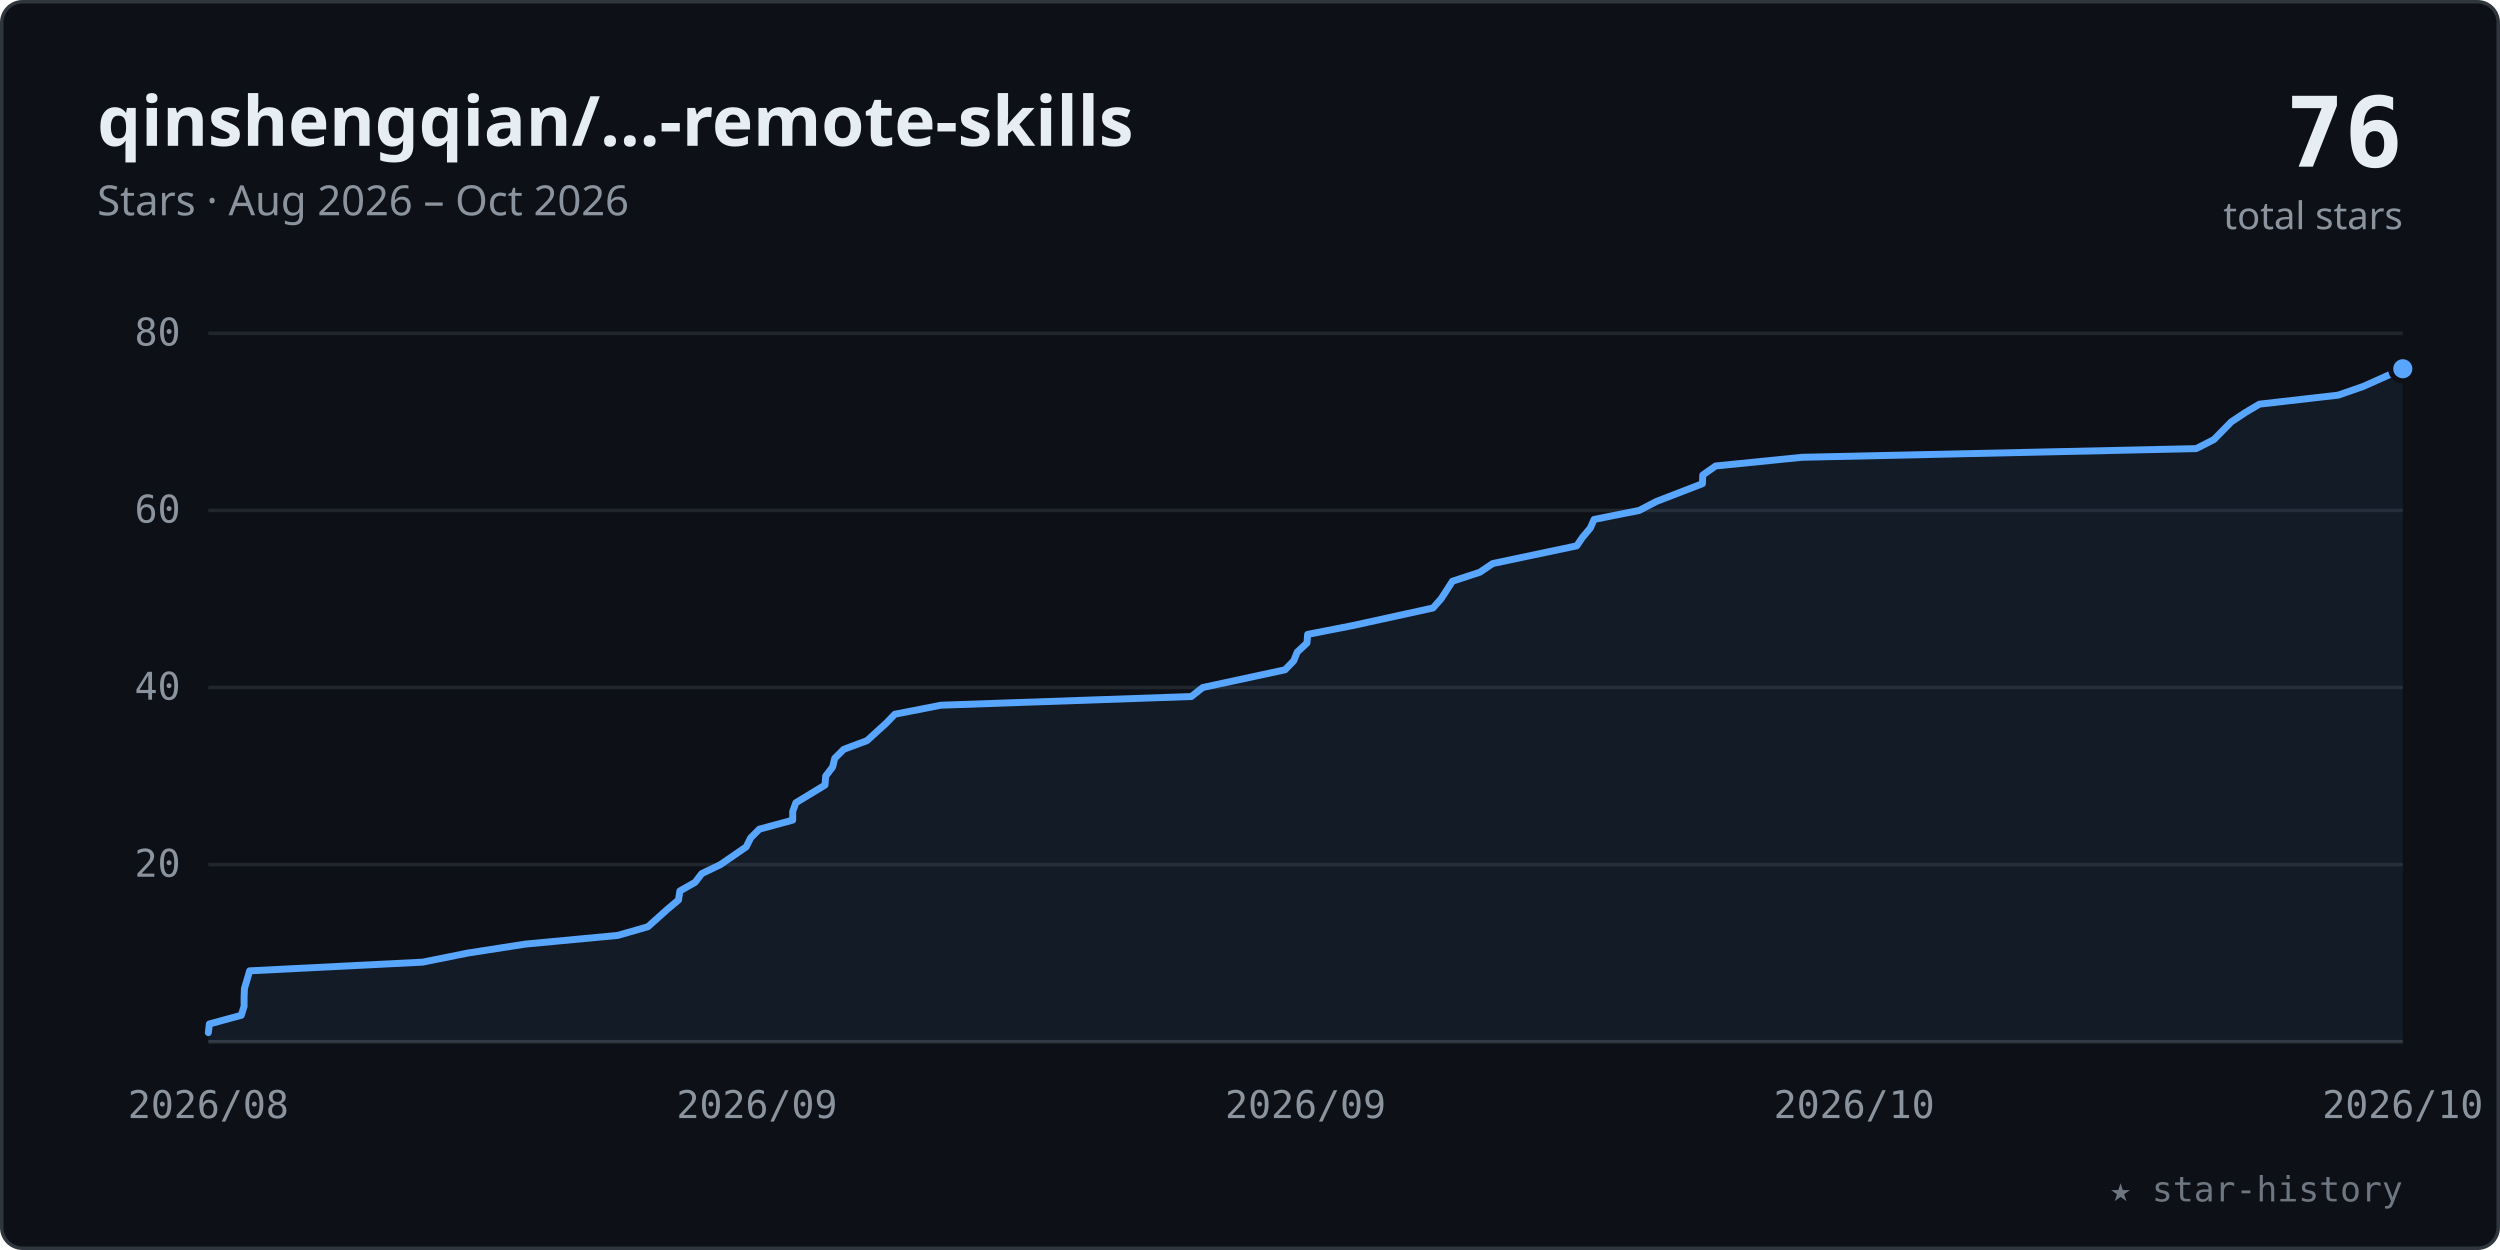
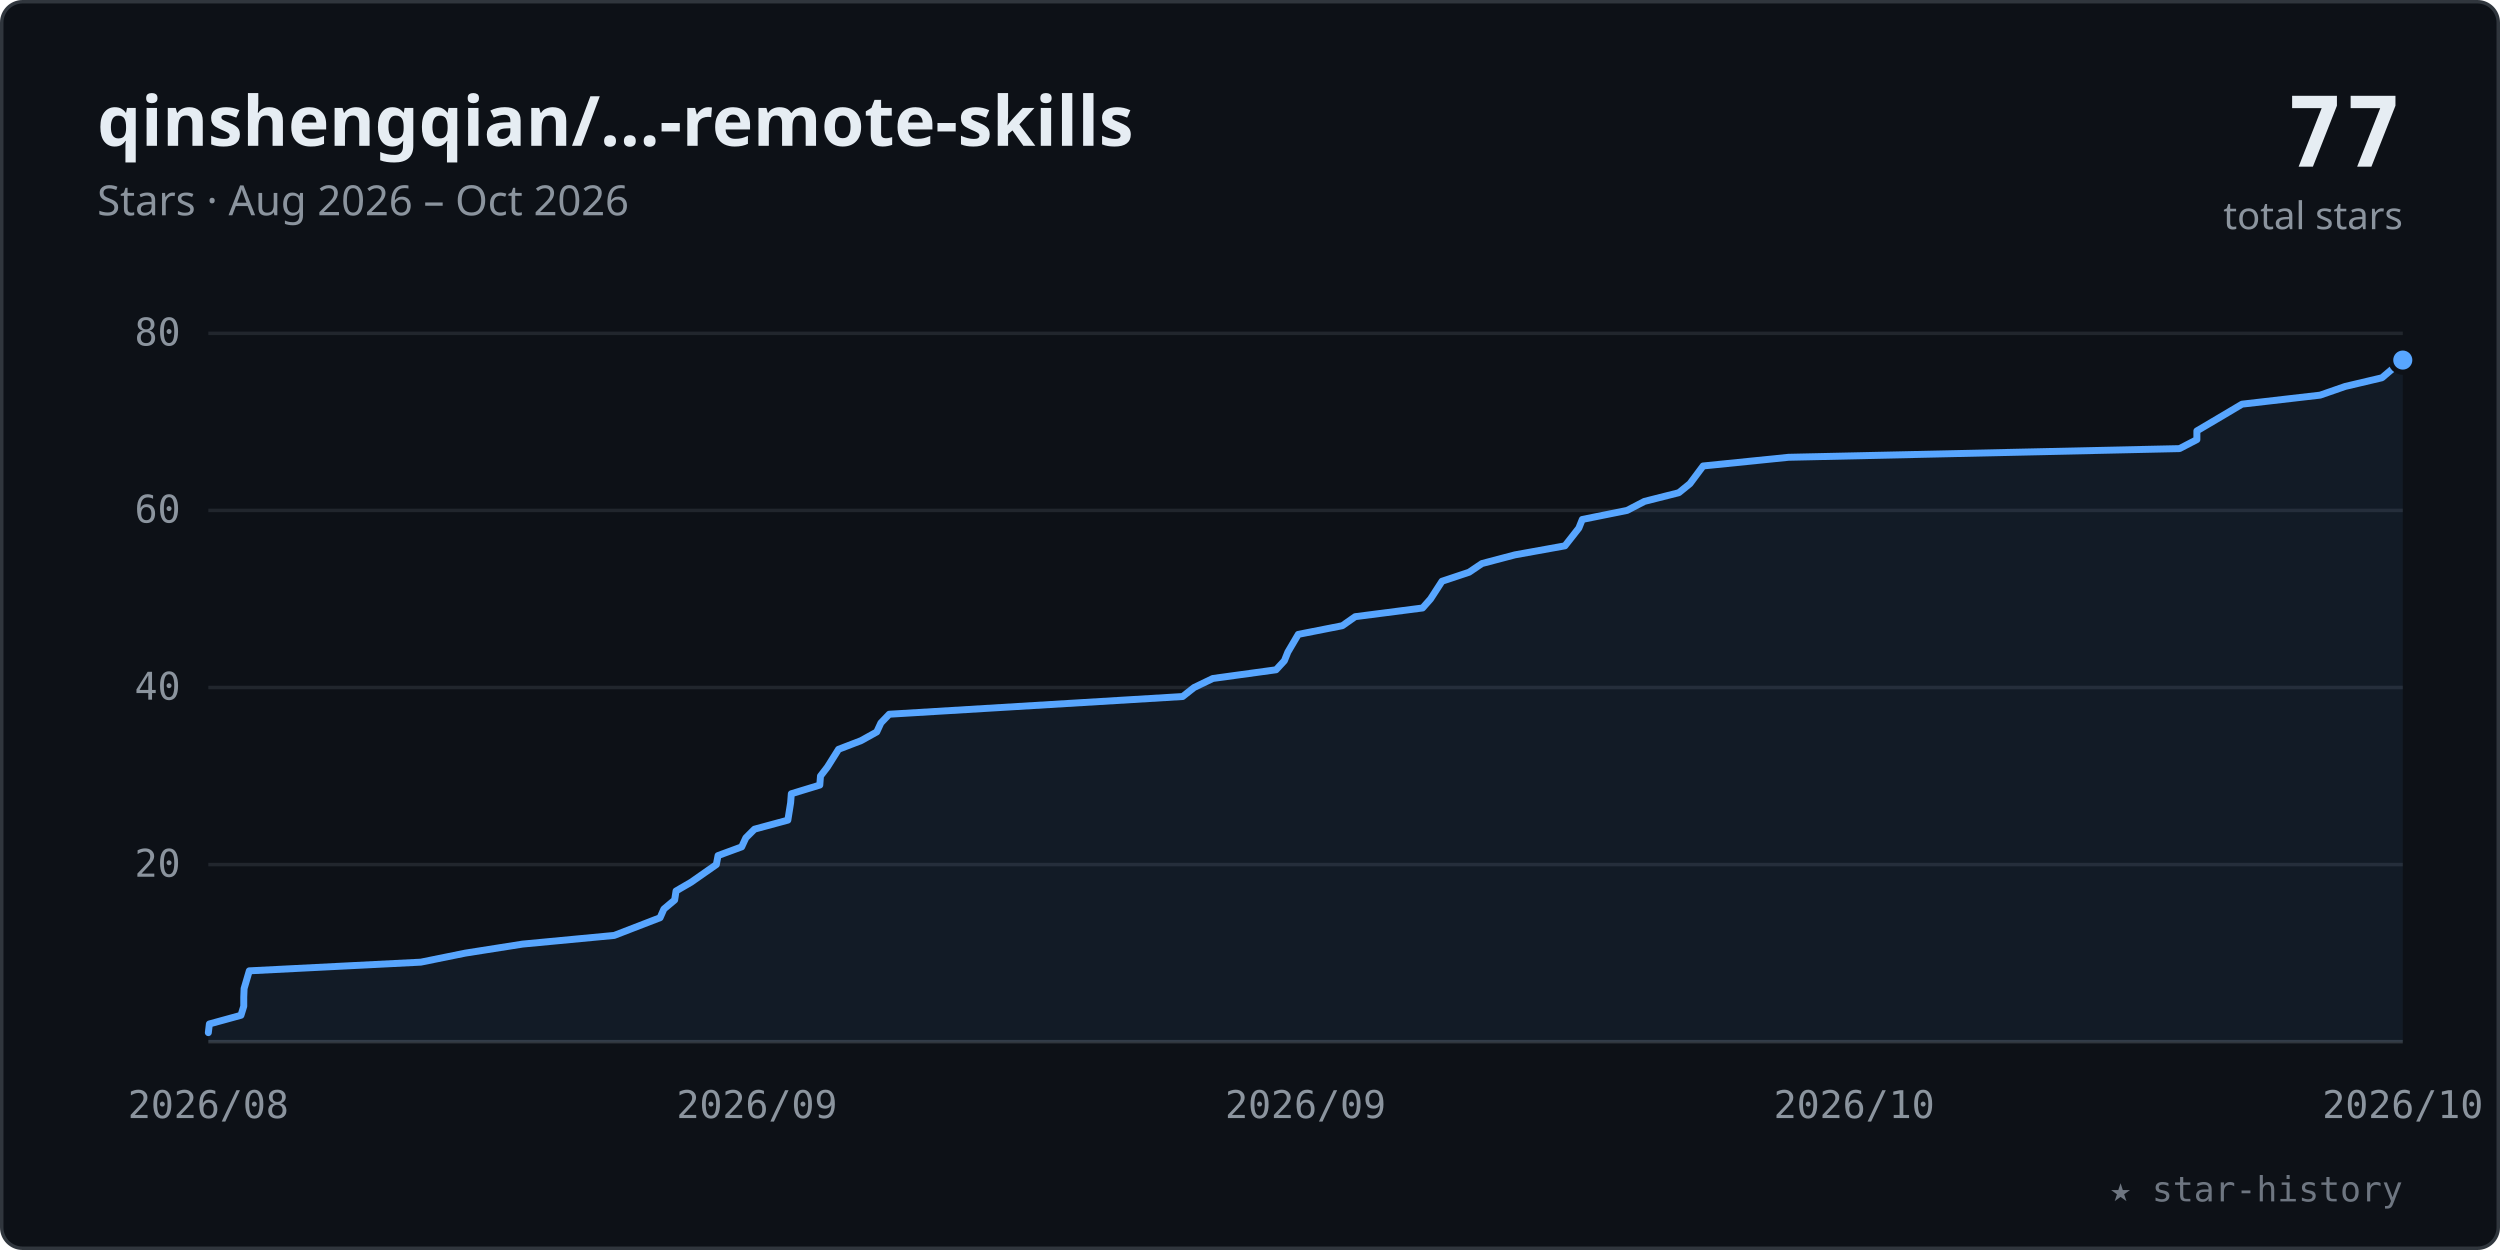
<svg xmlns="http://www.w3.org/2000/svg" viewBox="0 0 720 360" width="100%" role="img" font-family="-apple-system,BlinkMacSystemFont,'Segoe UI','Noto Sans',Helvetica,Arial,sans-serif">
  <style>.tk{font:11px ui-monospace,SFMono-Regular,Menlo,Consolas,monospace;fill:#8b949e}</style>
  <rect x="0.5" y="0.5" width="719" height="359" rx="6" fill="#0d1117" stroke="#30363d" />
  <text x="28" y="42" font-size="20" font-weight="600" fill="#e6edf3">qinshengqian/…-remote-skills</text>
  <text x="28" y="62" font-size="12" fill="#8b949e">Stars · Aug 2026 – Oct 2026</text>
-   <text x="692" y="48" text-anchor="end" font-size="28" font-weight="700" fill="#e6edf3" font-family="ui-monospace,SFMono-Regular,Menlo,Consolas,monospace">76</text>
+   <text x="692" y="48" text-anchor="end" font-size="28" font-weight="700" fill="#e6edf3" font-family="ui-monospace,SFMono-Regular,Menlo,Consolas,monospace">77</text>
  <text x="692" y="66" text-anchor="end" font-size="11" fill="#8b949e">total stars</text>
  <line x1="60" y1="249.0" x2="692" y2="249.0" stroke="#21262d" stroke-width="1" />
  <text x="52" y="252.5" text-anchor="end" class="tk">20</text>
  <line x1="60" y1="198.0" x2="692" y2="198.0" stroke="#21262d" stroke-width="1" />
  <text x="52" y="201.5" text-anchor="end" class="tk">40</text>
  <line x1="60" y1="147.0" x2="692" y2="147.0" stroke="#21262d" stroke-width="1" />
  <text x="52" y="150.5" text-anchor="end" class="tk">60</text>
  <line x1="60" y1="96.0" x2="692" y2="96.0" stroke="#21262d" stroke-width="1" />
  <text x="52" y="99.5" text-anchor="end" class="tk">80</text>
  <line x1="60" y1="300" x2="692" y2="300" stroke="#30363d" stroke-width="1" />
  <text x="60.0" y="322" text-anchor="middle" class="tk">2026/08</text>
  <text x="218.0" y="322" text-anchor="middle" class="tk">2026/09</text>
  <text x="376.0" y="322" text-anchor="middle" class="tk">2026/09</text>
  <text x="534.0" y="322" text-anchor="middle" class="tk">2026/10</text>
  <text x="692.0" y="322" text-anchor="middle" class="tk">2026/10</text>
-   <polygon points="60.0,300 60.0,297.4 60.3,294.9 69.5,292.4 70.3,289.8 70.3,287.2 70.4,284.7 71.9,279.6 121.7,277.1 134.6,274.5 151.3,271.9 177.9,269.4 186.6,266.9 192.3,261.8 195.4,259.2 195.8,256.6 200.2,254.1 202.1,251.6 207.5,249.0 214.9,243.9 216.2,241.3 218.7,238.8 228.3,236.2 228.3,233.7 229.2,231.2 237.6,226.1 237.8,223.5 239.8,220.9 240.4,218.4 243.0,215.8 249.7,213.3 255.3,208.2 257.7,205.7 271.0,203.1 343.1,200.6 346.4,198.0 370.1,192.9 372.6,190.3 373.6,187.8 376.4,185.2 376.6,182.7 389.4,180.2 412.7,175.1 415.0,172.5 416.7,169.9 418.3,167.4 426.2,164.8 429.9,162.3 454.1,157.2 455.8,154.7 458.0,152.1 459.1,149.6 472.1,147.0 477.1,144.4 490.3,139.3 490.4,136.8 494.1,134.2 519.0,131.7 632.5,129.2 637.6,126.6 642.6,121.5 646.5,118.9 650.7,116.4 673.4,113.8 680.6,111.3 692.0,106.2 692.0,300" fill="#58a6ff" fill-opacity="0.07" />
-   <polyline points="60.0,297.4 60.3,294.9 69.5,292.4 70.3,289.8 70.3,287.2 70.4,284.7 71.9,279.6 121.7,277.1 134.6,274.5 151.3,271.9 177.9,269.4 186.6,266.9 192.3,261.8 195.4,259.2 195.8,256.6 200.2,254.1 202.1,251.6 207.5,249.0 214.9,243.9 216.2,241.3 218.7,238.8 228.3,236.2 228.3,233.7 229.2,231.2 237.6,226.1 237.8,223.5 239.8,220.9 240.4,218.4 243.0,215.8 249.7,213.3 255.3,208.2 257.7,205.7 271.0,203.1 343.1,200.6 346.4,198.0 370.1,192.9 372.6,190.3 373.6,187.8 376.4,185.2 376.6,182.7 389.4,180.2 412.7,175.1 415.0,172.5 416.7,169.9 418.3,167.4 426.2,164.8 429.9,162.3 454.1,157.2 455.8,154.7 458.0,152.1 459.1,149.6 472.1,147.0 477.1,144.4 490.3,139.3 490.4,136.8 494.1,134.2 519.0,131.7 632.5,129.2 637.6,126.6 642.6,121.5 646.5,118.9 650.7,116.4 673.4,113.8 680.6,111.3 692.0,106.2" fill="none" stroke="#58a6ff" stroke-width="2" stroke-linecap="round" stroke-linejoin="round" />
-   <circle cx="692.0" cy="106.2" r="3.5" fill="#58a6ff" stroke="#0d1117" stroke-width="1.5" />
+   <polygon points="60.0,300 60.0,297.4 60.3,294.9 69.4,292.4 70.2,289.8 70.2,287.2 70.3,284.7 71.8,279.6 121.2,277.1 134.0,274.5 150.5,271.9 176.9,269.4 190.1,264.3 191.2,261.8 194.3,259.2 194.7,256.6 199.0,254.1 206.3,249.0 206.8,246.4 213.6,243.9 214.8,241.3 217.3,238.8 226.9,236.2 227.7,231.2 227.9,228.6 236.1,226.1 236.3,223.5 238.3,220.9 241.5,215.8 248.0,213.3 252.5,210.8 253.7,208.2 256.1,205.7 340.6,200.6 343.9,198.0 349.3,195.4 367.5,192.9 369.9,190.3 370.9,187.8 373.9,182.7 386.6,180.2 390.3,177.6 409.7,175.1 412.0,172.5 415.3,167.4 423.1,164.8 426.8,162.3 436.3,159.8 450.7,157.2 454.7,152.1 455.7,149.6 468.6,147.0 473.6,144.4 483.5,141.9 486.7,139.3 490.5,134.2 515.1,131.7 627.7,129.2 632.7,126.6 632.7,124.1 641.5,118.9 645.7,116.4 668.2,113.8 675.4,111.3 686.0,108.8 692.0,103.7 692.0,300" fill="#58a6ff" fill-opacity="0.07" />
+   <polyline points="60.0,297.4 60.3,294.9 69.4,292.4 70.2,289.8 70.2,287.2 70.3,284.7 71.8,279.6 121.2,277.1 134.0,274.5 150.5,271.9 176.9,269.4 190.1,264.3 191.2,261.8 194.3,259.2 194.7,256.6 199.0,254.1 206.3,249.0 206.8,246.4 213.6,243.9 214.8,241.3 217.3,238.8 226.9,236.2 227.7,231.2 227.9,228.6 236.1,226.1 236.3,223.5 238.3,220.9 241.5,215.8 248.0,213.3 252.5,210.8 253.7,208.2 256.1,205.7 340.6,200.6 343.9,198.0 349.3,195.4 367.5,192.9 369.9,190.3 370.9,187.8 373.9,182.7 386.6,180.2 390.3,177.6 409.7,175.1 412.0,172.5 415.3,167.4 423.1,164.8 426.8,162.3 436.3,159.8 450.7,157.2 454.7,152.1 455.7,149.6 468.6,147.0 473.6,144.4 483.5,141.9 486.7,139.3 490.5,134.2 515.1,131.7 627.7,129.2 632.7,126.6 632.7,124.1 641.5,118.9 645.7,116.4 668.2,113.8 675.4,111.3 686.0,108.8 692.0,103.7" fill="none" stroke="#58a6ff" stroke-width="2" stroke-linecap="round" stroke-linejoin="round" />
+   <circle cx="692.0" cy="103.7" r="3.5" fill="#58a6ff" stroke="#0d1117" stroke-width="1.5" />
  <text x="692" y="346" text-anchor="end" font-size="10" fill="#6e7681" font-family="ui-monospace,SFMono-Regular,Menlo,Consolas,monospace">★ star-history</text>
</svg>
